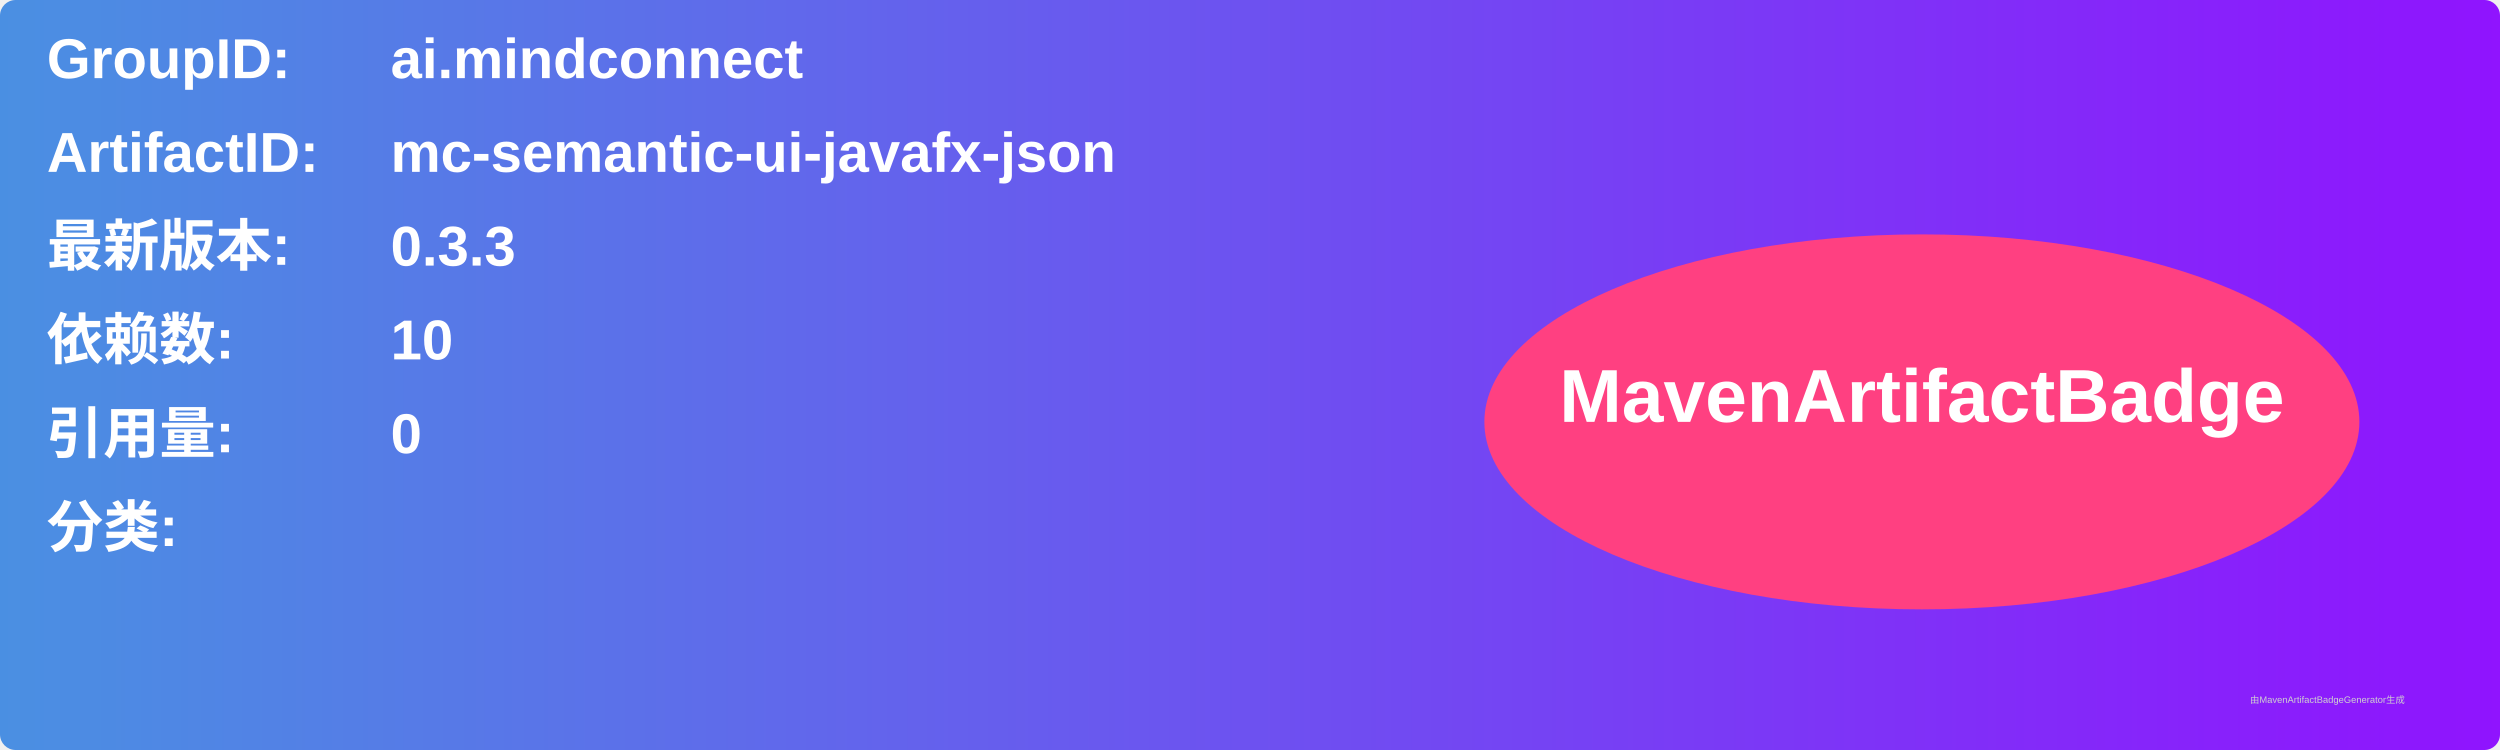
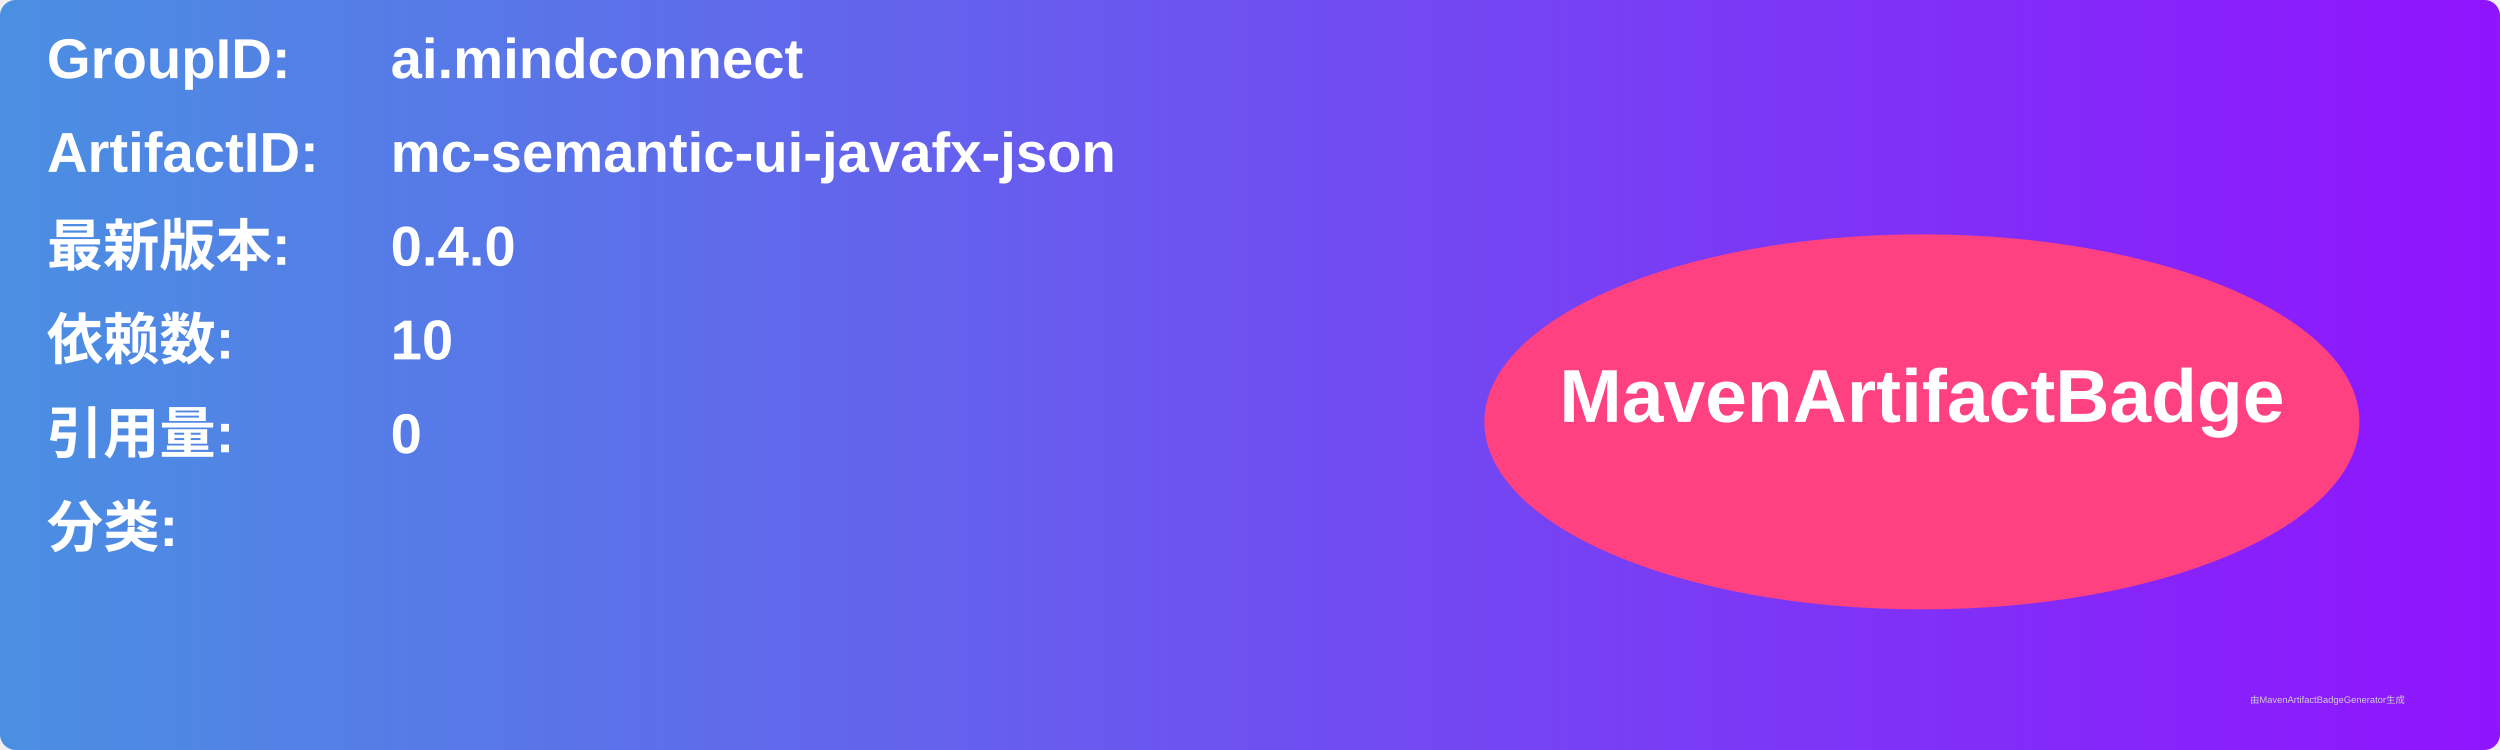
<svg xmlns="http://www.w3.org/2000/svg" width="800" height="240" viewBox="0 0 800 240">
  <linearGradient id="grad" x1="0%" y1="0%" x2="100%" y2="0%">
    <stop offset="0%" stop-color="#4a90e2" />
    <stop offset="100%" stop-color="#9013fe" />
  </linearGradient>
  <rect width="100%" height="100%" rx="5" ry="5" fill="url(#grad)" />
  <g transform="translate(15, 15)">
    <text x="0" y="10" font-family="Arial" font-size="18" fill="white" font-weight="bold" width="260">GroupID:</text>
    <text x="110" y="10" font-family="Arial" font-size="18" fill="white" font-weight="bold" width="460">ai.mindconnect</text>
    <text x="0" y="40" font-family="Arial" font-size="18" fill="white" font-weight="bold" width="260">ArtifactID:</text>
    <text x="110" y="40" font-family="Arial" font-size="18" fill="white" font-weight="bold" width="460">mc-semantic-ui-javafx-json</text>
    <text x="0" y="70" font-family="Arial" font-size="18" fill="white" font-weight="bold">最新版本:</text>
    <text x="110" y="70" font-family="Arial" font-size="18" fill="white" font-weight="bold">
-       <tspan font-weight="bold">0.3.3</tspan>
+       <tspan font-weight="bold">0.4.0</tspan>
    </text>
    <text x="0" y="100" font-family="Arial" font-size="18" fill="white" font-weight="bold">依赖数: </text>
    <text x="110" y="100" font-family="Arial" font-size="18" fill="white">
      <tspan font-weight="bold">10</tspan>
    </text>
    <text x="0" y="130" font-family="Arial" font-size="18" fill="white" font-weight="bold">引用量: </text>
    <text x="110" y="130" font-family="Arial" font-size="18" fill="white">
      <tspan font-weight="bold">0</tspan>
    </text>
    <text x="0" y="160" font-family="Arial" font-size="18" fill="white" font-weight="bold">分类:</text>
    <text x="10" y="190" font-family="Arial" font-size="10" fill="white">
      <tspan font-weight="bold" />
    </text>
    <ellipse cx="600" cy="120" rx="140" ry="60" fill="#ff4081" />
    <text x="600" y="120" text-anchor="middle" font-family="Arial" font-size="24" fill="white" font-weight="bold">MavenArtifactBadge</text>
  </g>
  <text x="720" y="225" font-family="Arial" font-size="3" fill="#d0d0d0">由MavenArtifactBadgeGenerator生成</text>
</svg>
